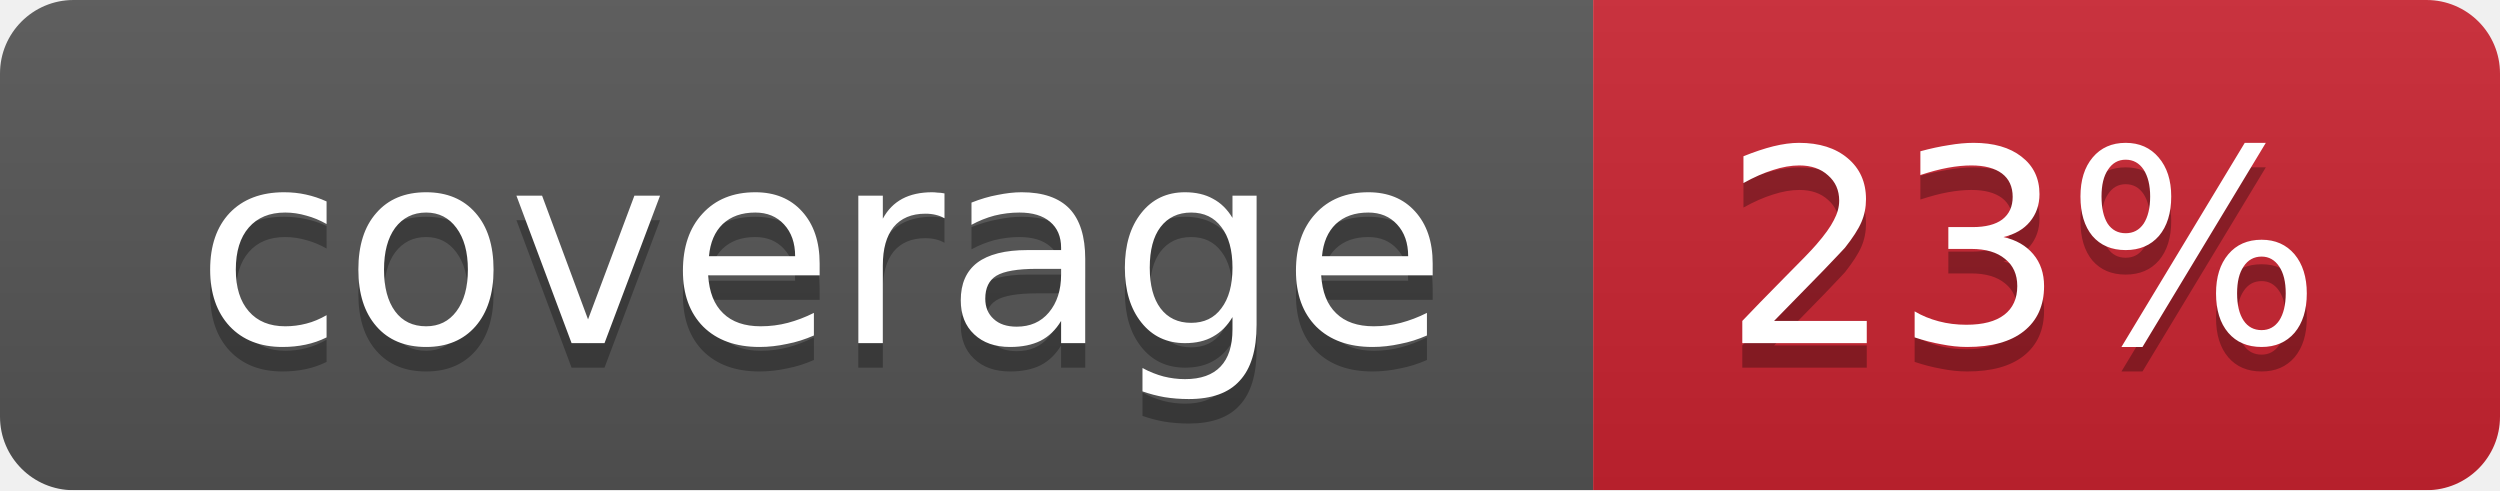
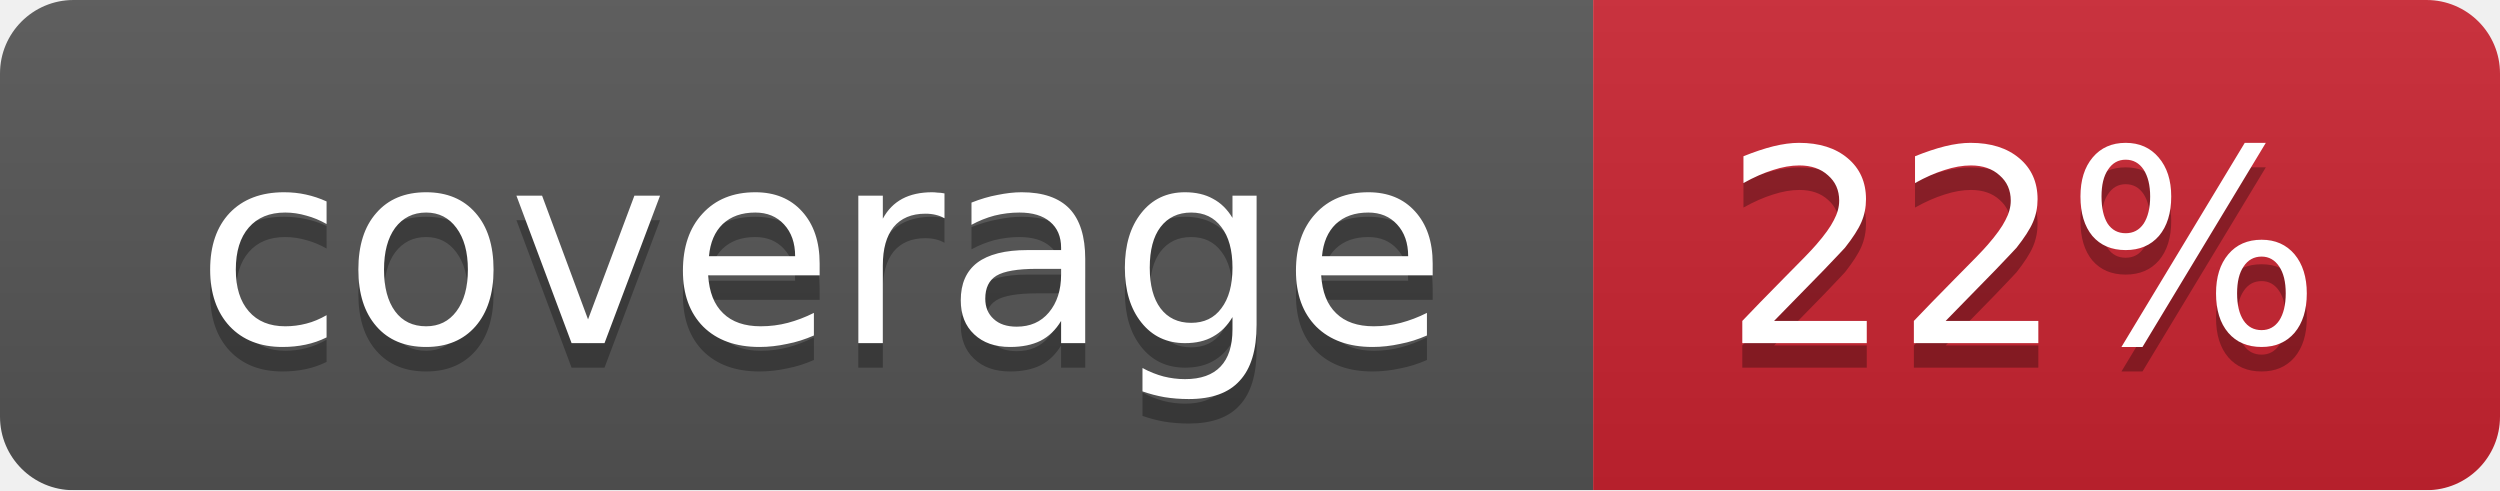
<svg xmlns="http://www.w3.org/2000/svg" width="102" height="20">
  <linearGradient id="smooth" x2="0" y2="100%">
    <stop offset="0" stop-color="#bbb" stop-opacity=".1" />
    <stop offset="1" stop-opacity=".1" />
  </linearGradient>
  <mask id="round">
    <rect width="102" height="20" rx="3" fill="#fff" />
  </mask>
  <g mask="url(#round)">
    <rect width="65" height="20" fill="#555" />
    <rect x="65" width="37" height="20" fill="#cb2431" />
    <rect width="102" height="20" fill="url(#smooth)" />
  </g>
  <g fill="#fff" text-anchor="middle" font-family="DejaVu Sans,Verdana,Geneva,sans-serif" font-size="11">
    <text x="33.5" y="15" fill="#010101" fill-opacity=".3">coverage</text>
    <text x="33.5" y="14">coverage</text>
-     <text x="82.5" y="15" fill="#010101" fill-opacity=".3">23%</text>
-     <text x="82.5" y="14">23%</text>
+     <text x="82.5" y="15" fill="#010101" fill-opacity=".3">22%</text>
+     <text x="82.5" y="14">22%</text>
  </g>
</svg>
